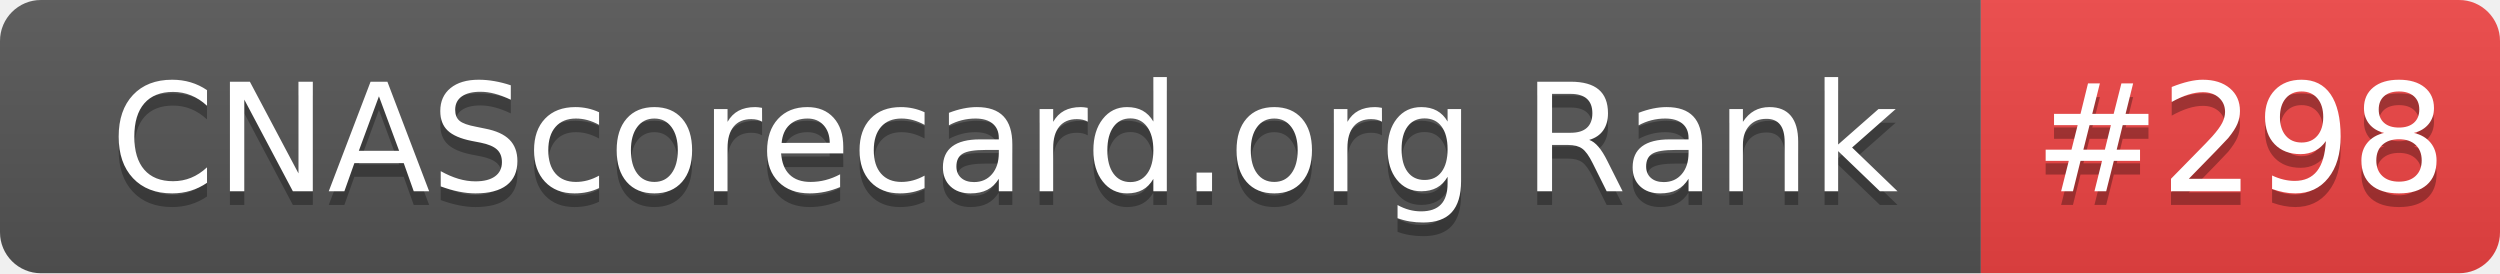
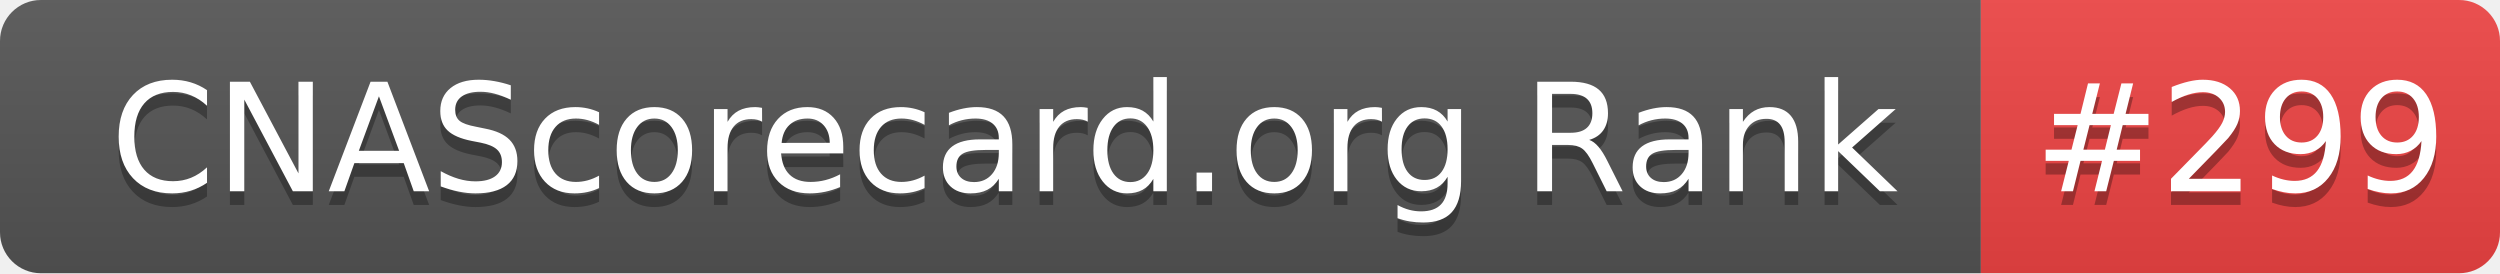
- <svg xmlns="http://www.w3.org/2000/svg" width="183" height="20" role="img" aria-label="CNAScorecard.org Rank: #298">
+ <svg xmlns="http://www.w3.org/2000/svg" width="183" height="20" role="img" aria-label="CNAScorecard.org Rank: #299">
  <linearGradient id="s" x2="0" y2="100%">
    <stop offset="0" stop-color="#bbb" stop-opacity=".1" />
    <stop offset="1" stop-opacity=".1" />
  </linearGradient>
  <clipPath id="r">
    <rect width="183" height="20" rx="3" fill="#fff" />
  </clipPath>
  <g clip-path="url(#r)">
    <rect width="145" height="20" fill="#555" />
    <rect x="145" width="38" height="20" fill="#EF4444" />
    <rect width="183" height="20" fill="url(#s)" />
  </g>
  <g fill="#fff" text-anchor="middle" font-family="Verdana,Geneva,DejaVu Sans,sans-serif" text-rendering="geometricPrecision" font-size="110">
    <text aria-hidden="true" x="735" y="150" fill="#010101" fill-opacity=".3" transform="scale(.1)" textLength="1350">CNAScorecard.org Rank</text>
    <text x="735" y="140" transform="scale(.1)" fill="#fff" textLength="1350">CNAScorecard.org Rank</text>
-     <text aria-hidden="true" x="1640" y="150" fill="#010101" fill-opacity=".3" transform="scale(.1)" textLength="280">#298</text>
-     <text x="1640" y="140" transform="scale(.1)" fill="#fff" textLength="280">#298</text>
+     <text aria-hidden="true" x="1640" y="150" fill="#010101" fill-opacity=".3" transform="scale(.1)" textLength="280">#299</text>
+     <text x="1640" y="140" transform="scale(.1)" fill="#fff" textLength="280">#299</text>
  </g>
</svg>
